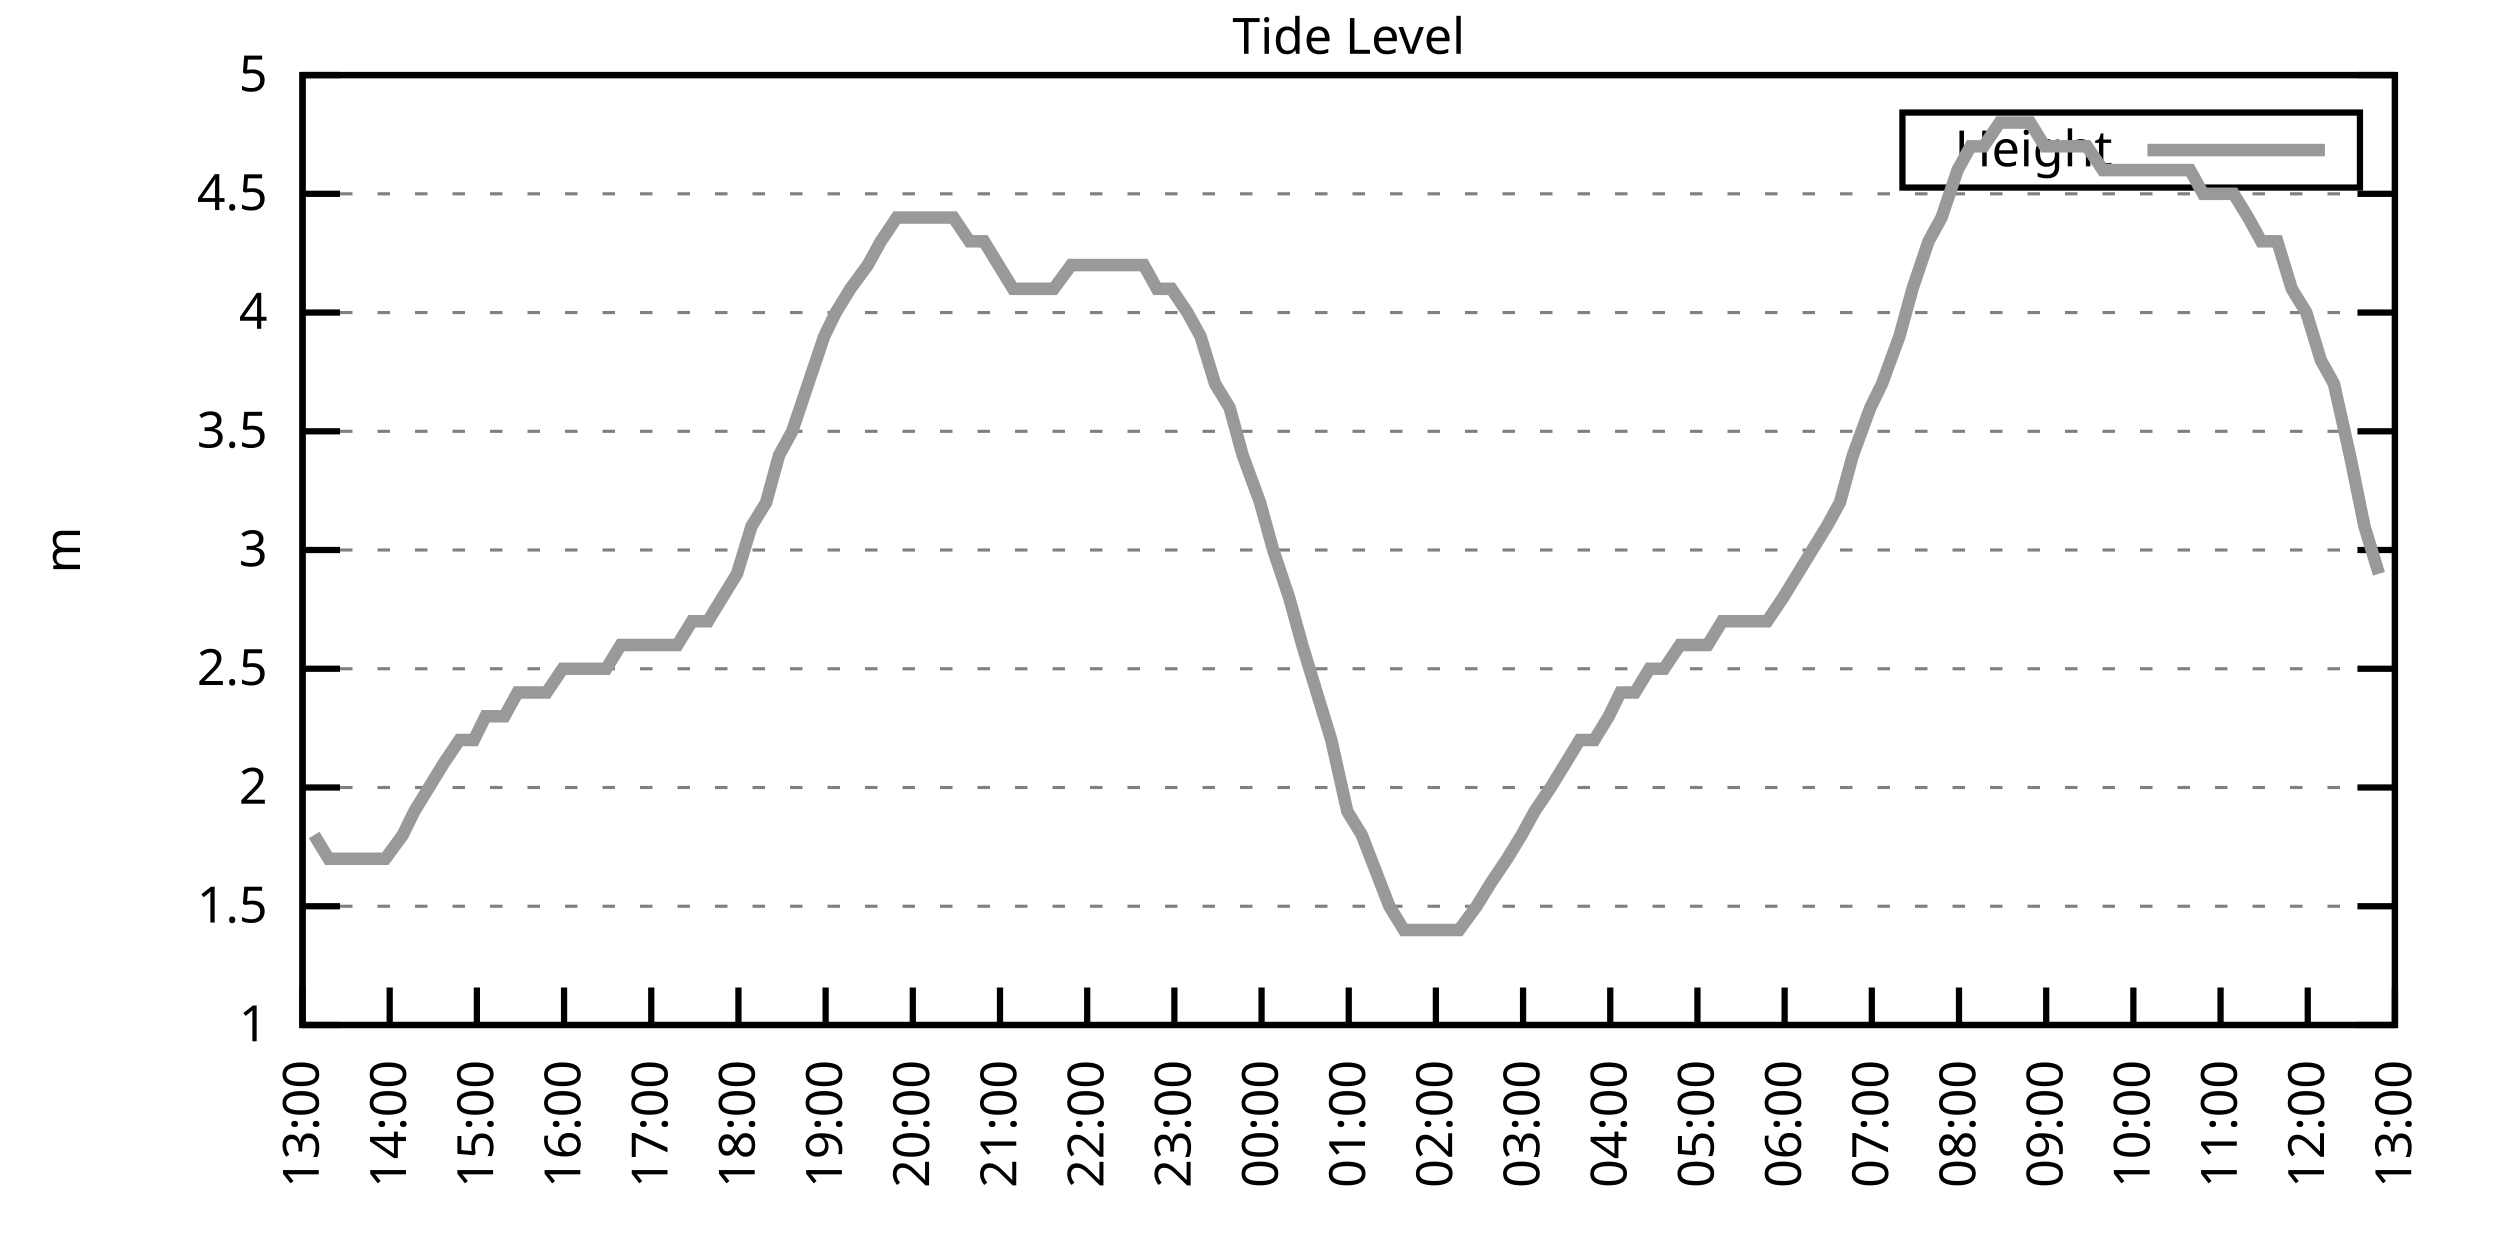
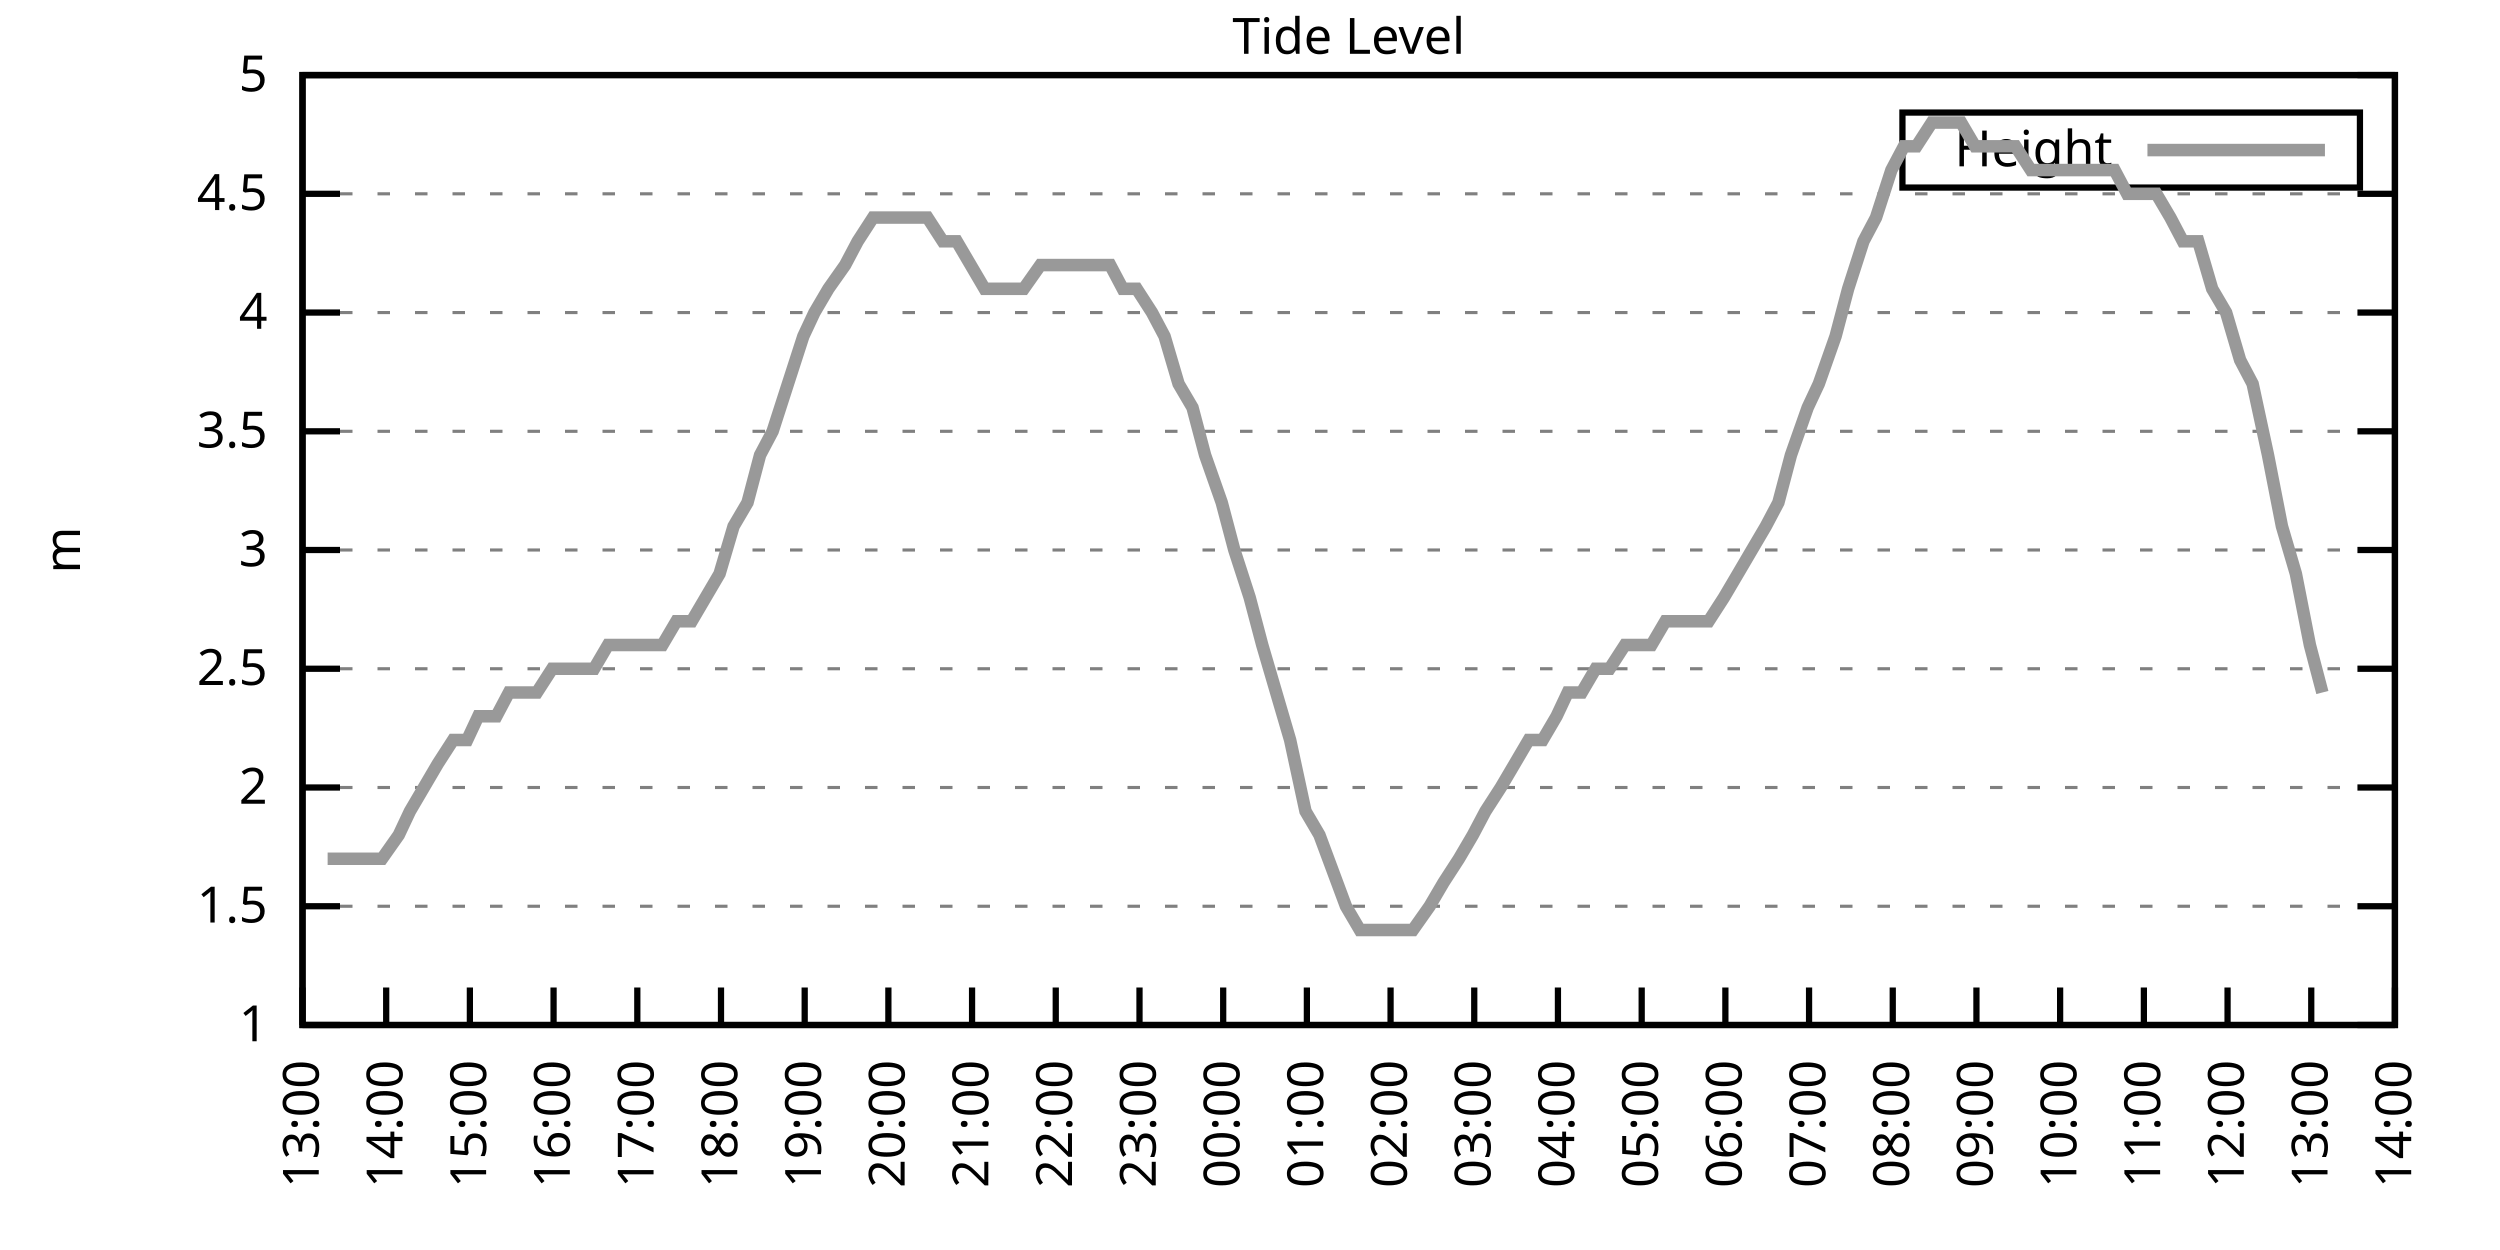
<svg xmlns="http://www.w3.org/2000/svg" xmlns:xlink="http://www.w3.org/1999/xlink" width="400" height="200" viewBox="0 0 400 200">
  <g id="gnuplot_canvas">
    <rect x="0" y="0" width="400" height="200" fill="none" />
    <defs>
      <circle id="gpDot" r="0.5" stroke-width="0.5" stroke="currentColor" />
      <path id="gpPt0" stroke-width="0.333" stroke="currentColor" d="M-1,0 h2 M0,-1 v2" />
      <path id="gpPt1" stroke-width="0.333" stroke="currentColor" d="M-1,-1 L1,1 M1,-1 L-1,1" />
      <path id="gpPt2" stroke-width="0.333" stroke="currentColor" d="M-1,0 L1,0 M0,-1 L0,1 M-1,-1 L1,1 M-1,1 L1,-1" />
      <rect id="gpPt3" stroke-width="0.333" stroke="currentColor" x="-1" y="-1" width="2" height="2" />
      <rect id="gpPt4" stroke-width="0.333" stroke="currentColor" fill="currentColor" x="-1" y="-1" width="2" height="2" />
      <circle id="gpPt5" stroke-width="0.333" stroke="currentColor" cx="0" cy="0" r="1" />
      <use xlink:href="#gpPt5" id="gpPt6" fill="currentColor" stroke="none" />
      <path id="gpPt7" stroke-width="0.333" stroke="currentColor" d="M0,-1.33 L-1.33,0.67 L1.33,0.67 z" />
      <use xlink:href="#gpPt7" id="gpPt8" fill="currentColor" stroke="none" />
      <use xlink:href="#gpPt7" id="gpPt9" stroke="currentColor" transform="rotate(180)" />
      <use xlink:href="#gpPt9" id="gpPt10" fill="currentColor" stroke="none" />
      <use xlink:href="#gpPt3" id="gpPt11" stroke="currentColor" transform="rotate(45)" />
      <use xlink:href="#gpPt11" id="gpPt12" fill="currentColor" stroke="none" />
      <path id="gpPt13" stroke-width="0.333" stroke="currentColor" d="M0,1.330 L1.265,0.411 L0.782,-1.067 L-0.782,-1.076 L-1.265,0.411 z" />
      <use xlink:href="#gpPt13" id="gpPt14" fill="currentColor" stroke="none" />
      <filter id="textbox" filterUnits="objectBoundingBox" x="0" y="0" height="1" width="1">
        <feFlood flood-color="white" flood-opacity="1" result="bgnd" />
        <feComposite in="SourceGraphic" in2="bgnd" operator="atop" />
      </filter>
      <filter id="greybox" filterUnits="objectBoundingBox" x="0" y="0" height="1" width="1">
        <feFlood flood-color="lightgrey" flood-opacity="1" result="grey" />
        <feComposite in="SourceGraphic" in2="grey" operator="atop" />
      </filter>
    </defs>
    <g fill="none" color="white" stroke="currentColor" stroke-width="1.00" stroke-linecap="butt" stroke-linejoin="miter">
</g>
    <g fill="none" color="black" stroke="currentColor" stroke-width="1.00" stroke-linecap="butt" stroke-linejoin="miter">
      <g stroke="none" shape-rendering="crispEdges">
        <polygon fill="rgb(255, 255, 255)" points="48.40,164.00 383.18,164.00 383.18,12.02 48.40,12.02 " />
      </g>
    </g>
    <g fill="none" color="black" stroke="currentColor" stroke-width="1.00" stroke-linecap="butt" stroke-linejoin="miter">
</g>
    <g fill="none" color="black" stroke="black" stroke-width="0.50" stroke-linecap="butt" stroke-linejoin="miter">
</g>
    <g fill="none" color="gray" stroke="currentColor" stroke-width="0.50" stroke-linecap="butt" stroke-linejoin="miter">
      <path stroke="gray" stroke-dasharray="2,4" class="gridline" d="M48.40,164.00 L383.19,164.00  " />
    </g>
    <g fill="none" color="gray" stroke="gray" stroke-width="1.00" stroke-linecap="butt" stroke-linejoin="miter">
</g>
    <g fill="none" color="black" stroke="currentColor" stroke-width="1.00" stroke-linecap="butt" stroke-linejoin="miter">
      <path stroke="black" d="M48.40,164.00 L54.40,164.00 M383.19,164.00 L377.19,164.00  " />
      <g transform="translate(42.80,166.60)" stroke="none" fill="black" font-family="Sans" font-size="8.00" text-anchor="end">
        <text>
          <tspan font-family="Sans"> 1</tspan>
        </text>
      </g>
    </g>
    <g fill="none" color="black" stroke="currentColor" stroke-width="1.00" stroke-linecap="butt" stroke-linejoin="miter">
</g>
    <g fill="none" color="black" stroke="black" stroke-width="0.50" stroke-linecap="butt" stroke-linejoin="miter">
</g>
    <g fill="none" color="gray" stroke="currentColor" stroke-width="0.50" stroke-linecap="butt" stroke-linejoin="miter">
      <path stroke="gray" stroke-dasharray="2,4" class="gridline" d="M48.40,145.00 L383.19,145.00  " />
    </g>
    <g fill="none" color="gray" stroke="gray" stroke-width="1.00" stroke-linecap="butt" stroke-linejoin="miter">
</g>
    <g fill="none" color="black" stroke="currentColor" stroke-width="1.00" stroke-linecap="butt" stroke-linejoin="miter">
      <path stroke="black" d="M48.40,145.00 L54.40,145.00 M383.19,145.00 L377.19,145.00  " />
      <g transform="translate(42.80,147.60)" stroke="none" fill="black" font-family="Sans" font-size="8.00" text-anchor="end">
        <text>
          <tspan font-family="Sans"> 1.5</tspan>
        </text>
      </g>
    </g>
    <g fill="none" color="black" stroke="currentColor" stroke-width="1.00" stroke-linecap="butt" stroke-linejoin="miter">
</g>
    <g fill="none" color="black" stroke="black" stroke-width="0.50" stroke-linecap="butt" stroke-linejoin="miter">
</g>
    <g fill="none" color="gray" stroke="currentColor" stroke-width="0.50" stroke-linecap="butt" stroke-linejoin="miter">
      <path stroke="gray" stroke-dasharray="2,4" class="gridline" d="M48.40,126.00 L383.19,126.00  " />
    </g>
    <g fill="none" color="gray" stroke="gray" stroke-width="1.00" stroke-linecap="butt" stroke-linejoin="miter">
</g>
    <g fill="none" color="black" stroke="currentColor" stroke-width="1.00" stroke-linecap="butt" stroke-linejoin="miter">
      <path stroke="black" d="M48.40,126.00 L54.40,126.00 M383.19,126.00 L377.19,126.00  " />
      <g transform="translate(42.80,128.60)" stroke="none" fill="black" font-family="Sans" font-size="8.00" text-anchor="end">
        <text>
          <tspan font-family="Sans"> 2</tspan>
        </text>
      </g>
    </g>
    <g fill="none" color="black" stroke="currentColor" stroke-width="1.00" stroke-linecap="butt" stroke-linejoin="miter">
</g>
    <g fill="none" color="black" stroke="black" stroke-width="0.50" stroke-linecap="butt" stroke-linejoin="miter">
</g>
    <g fill="none" color="gray" stroke="currentColor" stroke-width="0.50" stroke-linecap="butt" stroke-linejoin="miter">
      <path stroke="gray" stroke-dasharray="2,4" class="gridline" d="M48.40,107.00 L383.19,107.00  " />
    </g>
    <g fill="none" color="gray" stroke="gray" stroke-width="1.00" stroke-linecap="butt" stroke-linejoin="miter">
</g>
    <g fill="none" color="black" stroke="currentColor" stroke-width="1.00" stroke-linecap="butt" stroke-linejoin="miter">
      <path stroke="black" d="M48.40,107.00 L54.40,107.00 M383.19,107.00 L377.19,107.00  " />
      <g transform="translate(42.80,109.60)" stroke="none" fill="black" font-family="Sans" font-size="8.00" text-anchor="end">
        <text>
          <tspan font-family="Sans"> 2.5</tspan>
        </text>
      </g>
    </g>
    <g fill="none" color="black" stroke="currentColor" stroke-width="1.00" stroke-linecap="butt" stroke-linejoin="miter">
</g>
    <g fill="none" color="black" stroke="black" stroke-width="0.50" stroke-linecap="butt" stroke-linejoin="miter">
</g>
    <g fill="none" color="gray" stroke="currentColor" stroke-width="0.50" stroke-linecap="butt" stroke-linejoin="miter">
      <path stroke="gray" stroke-dasharray="2,4" class="gridline" d="M48.40,88.00 L383.19,88.00  " />
    </g>
    <g fill="none" color="gray" stroke="gray" stroke-width="1.00" stroke-linecap="butt" stroke-linejoin="miter">
</g>
    <g fill="none" color="black" stroke="currentColor" stroke-width="1.00" stroke-linecap="butt" stroke-linejoin="miter">
      <path stroke="black" d="M48.40,88.00 L54.40,88.00 M383.19,88.00 L377.19,88.00  " />
      <g transform="translate(42.80,90.60)" stroke="none" fill="black" font-family="Sans" font-size="8.00" text-anchor="end">
        <text>
          <tspan font-family="Sans"> 3</tspan>
        </text>
      </g>
    </g>
    <g fill="none" color="black" stroke="currentColor" stroke-width="1.00" stroke-linecap="butt" stroke-linejoin="miter">
</g>
    <g fill="none" color="black" stroke="black" stroke-width="0.50" stroke-linecap="butt" stroke-linejoin="miter">
</g>
    <g fill="none" color="gray" stroke="currentColor" stroke-width="0.50" stroke-linecap="butt" stroke-linejoin="miter">
      <path stroke="gray" stroke-dasharray="2,4" class="gridline" d="M48.40,69.01 L383.19,69.01  " />
    </g>
    <g fill="none" color="gray" stroke="gray" stroke-width="1.00" stroke-linecap="butt" stroke-linejoin="miter">
</g>
    <g fill="none" color="black" stroke="currentColor" stroke-width="1.00" stroke-linecap="butt" stroke-linejoin="miter">
      <path stroke="black" d="M48.40,69.01 L54.40,69.01 M383.19,69.01 L377.19,69.01  " />
      <g transform="translate(42.80,71.61)" stroke="none" fill="black" font-family="Sans" font-size="8.00" text-anchor="end">
        <text>
          <tspan font-family="Sans"> 3.5</tspan>
        </text>
      </g>
    </g>
    <g fill="none" color="black" stroke="currentColor" stroke-width="1.00" stroke-linecap="butt" stroke-linejoin="miter">
</g>
    <g fill="none" color="black" stroke="black" stroke-width="0.50" stroke-linecap="butt" stroke-linejoin="miter">
</g>
    <g fill="none" color="gray" stroke="currentColor" stroke-width="0.50" stroke-linecap="butt" stroke-linejoin="miter">
      <path stroke="gray" stroke-dasharray="2,4" class="gridline" d="M48.40,50.01 L383.19,50.01  " />
    </g>
    <g fill="none" color="gray" stroke="gray" stroke-width="1.00" stroke-linecap="butt" stroke-linejoin="miter">
</g>
    <g fill="none" color="black" stroke="currentColor" stroke-width="1.00" stroke-linecap="butt" stroke-linejoin="miter">
      <path stroke="black" d="M48.40,50.01 L54.40,50.01 M383.19,50.01 L377.19,50.01  " />
      <g transform="translate(42.80,52.61)" stroke="none" fill="black" font-family="Sans" font-size="8.00" text-anchor="end">
        <text>
          <tspan font-family="Sans"> 4</tspan>
        </text>
      </g>
    </g>
    <g fill="none" color="black" stroke="currentColor" stroke-width="1.00" stroke-linecap="butt" stroke-linejoin="miter">
</g>
    <g fill="none" color="black" stroke="black" stroke-width="0.50" stroke-linecap="butt" stroke-linejoin="miter">
</g>
    <g fill="none" color="gray" stroke="currentColor" stroke-width="0.50" stroke-linecap="butt" stroke-linejoin="miter">
      <path stroke="gray" stroke-dasharray="2,4" class="gridline" d="M48.40,31.01 L383.19,31.01  " />
    </g>
    <g fill="none" color="gray" stroke="gray" stroke-width="1.00" stroke-linecap="butt" stroke-linejoin="miter">
</g>
    <g fill="none" color="black" stroke="currentColor" stroke-width="1.00" stroke-linecap="butt" stroke-linejoin="miter">
      <path stroke="black" d="M48.40,31.01 L54.40,31.01 M383.19,31.01 L377.19,31.01  " />
      <g transform="translate(42.80,33.61)" stroke="none" fill="black" font-family="Sans" font-size="8.00" text-anchor="end">
        <text>
          <tspan font-family="Sans"> 4.5</tspan>
        </text>
      </g>
    </g>
    <g fill="none" color="black" stroke="currentColor" stroke-width="1.00" stroke-linecap="butt" stroke-linejoin="miter">
</g>
    <g fill="none" color="black" stroke="black" stroke-width="0.50" stroke-linecap="butt" stroke-linejoin="miter">
</g>
    <g fill="none" color="gray" stroke="currentColor" stroke-width="0.50" stroke-linecap="butt" stroke-linejoin="miter">
      <path stroke="gray" stroke-dasharray="2,4" class="gridline" d="M48.40,12.01 L383.19,12.01  " />
    </g>
    <g fill="none" color="gray" stroke="gray" stroke-width="1.00" stroke-linecap="butt" stroke-linejoin="miter">
</g>
    <g fill="none" color="black" stroke="currentColor" stroke-width="1.00" stroke-linecap="butt" stroke-linejoin="miter">
      <path stroke="black" d="M48.40,12.01 L54.40,12.01 M383.19,12.01 L377.19,12.01  " />
      <g transform="translate(42.80,14.61)" stroke="none" fill="black" font-family="Sans" font-size="8.00" text-anchor="end">
        <text>
          <tspan font-family="Sans"> 5</tspan>
        </text>
      </g>
    </g>
    <g fill="none" color="black" stroke="currentColor" stroke-width="1.00" stroke-linecap="butt" stroke-linejoin="miter">
      <path stroke="black" d="M48.40,164.00 L48.40,158.00  " />
      <g transform="translate(51.00,169.60) rotate(270.00)" stroke="none" fill="black" font-family="Sans" font-size="8.00" text-anchor="end">
        <text>
          <tspan font-family="Sans">13:00</tspan>
        </text>
      </g>
    </g>
    <g fill="none" color="black" stroke="currentColor" stroke-width="1.00" stroke-linecap="butt" stroke-linejoin="miter">
-       <path stroke="black" d="M62.35,164.00 L62.35,158.00  " />
-       <g transform="translate(64.95,169.60) rotate(270.00)" stroke="none" fill="black" font-family="Sans" font-size="8.00" text-anchor="end">
+       <path stroke="black" d="M61.79,164.00 L61.79,158.00  " />
+       <g transform="translate(64.39,169.60) rotate(270.00)" stroke="none" fill="black" font-family="Sans" font-size="8.00" text-anchor="end">
        <text>
          <tspan font-family="Sans">14:00</tspan>
        </text>
      </g>
    </g>
    <g fill="none" color="black" stroke="currentColor" stroke-width="1.00" stroke-linecap="butt" stroke-linejoin="miter">
-       <path stroke="black" d="M76.30,164.00 L76.30,158.00  " />
-       <g transform="translate(78.90,169.60) rotate(270.00)" stroke="none" fill="black" font-family="Sans" font-size="8.00" text-anchor="end">
+       <path stroke="black" d="M75.18,164.00 L75.18,158.00  " />
+       <g transform="translate(77.78,169.60) rotate(270.00)" stroke="none" fill="black" font-family="Sans" font-size="8.00" text-anchor="end">
        <text>
          <tspan font-family="Sans">15:00</tspan>
        </text>
      </g>
    </g>
    <g fill="none" color="black" stroke="currentColor" stroke-width="1.00" stroke-linecap="butt" stroke-linejoin="miter">
-       <path stroke="black" d="M90.25,164.00 L90.25,158.00  " />
-       <g transform="translate(92.85,169.60) rotate(270.00)" stroke="none" fill="black" font-family="Sans" font-size="8.00" text-anchor="end">
+       <path stroke="black" d="M88.57,164.00 L88.57,158.00  " />
+       <g transform="translate(91.17,169.60) rotate(270.00)" stroke="none" fill="black" font-family="Sans" font-size="8.00" text-anchor="end">
        <text>
          <tspan font-family="Sans">16:00</tspan>
        </text>
      </g>
    </g>
    <g fill="none" color="black" stroke="currentColor" stroke-width="1.00" stroke-linecap="butt" stroke-linejoin="miter">
-       <path stroke="black" d="M104.20,164.00 L104.20,158.00  " />
-       <g transform="translate(106.80,169.60) rotate(270.00)" stroke="none" fill="black" font-family="Sans" font-size="8.00" text-anchor="end">
+       <path stroke="black" d="M101.97,164.00 L101.97,158.00  " />
+       <g transform="translate(104.57,169.60) rotate(270.00)" stroke="none" fill="black" font-family="Sans" font-size="8.00" text-anchor="end">
        <text>
          <tspan font-family="Sans">17:00</tspan>
        </text>
      </g>
    </g>
    <g fill="none" color="black" stroke="currentColor" stroke-width="1.00" stroke-linecap="butt" stroke-linejoin="miter">
-       <path stroke="black" d="M118.15,164.00 L118.15,158.00  " />
-       <g transform="translate(120.75,169.60) rotate(270.00)" stroke="none" fill="black" font-family="Sans" font-size="8.00" text-anchor="end">
+       <path stroke="black" d="M115.36,164.00 L115.36,158.00  " />
+       <g transform="translate(117.96,169.60) rotate(270.00)" stroke="none" fill="black" font-family="Sans" font-size="8.00" text-anchor="end">
        <text>
          <tspan font-family="Sans">18:00</tspan>
        </text>
      </g>
    </g>
    <g fill="none" color="black" stroke="currentColor" stroke-width="1.00" stroke-linecap="butt" stroke-linejoin="miter">
-       <path stroke="black" d="M132.10,164.00 L132.10,158.00  " />
-       <g transform="translate(134.70,169.60) rotate(270.00)" stroke="none" fill="black" font-family="Sans" font-size="8.00" text-anchor="end">
+       <path stroke="black" d="M128.75,164.00 L128.75,158.00  " />
+       <g transform="translate(131.35,169.60) rotate(270.00)" stroke="none" fill="black" font-family="Sans" font-size="8.00" text-anchor="end">
        <text>
          <tspan font-family="Sans">19:00</tspan>
        </text>
      </g>
    </g>
    <g fill="none" color="black" stroke="currentColor" stroke-width="1.00" stroke-linecap="butt" stroke-linejoin="miter">
-       <path stroke="black" d="M146.05,164.00 L146.05,158.00  " />
-       <g transform="translate(148.65,169.60) rotate(270.00)" stroke="none" fill="black" font-family="Sans" font-size="8.00" text-anchor="end">
+       <path stroke="black" d="M142.14,164.00 L142.14,158.00  " />
+       <g transform="translate(144.74,169.60) rotate(270.00)" stroke="none" fill="black" font-family="Sans" font-size="8.00" text-anchor="end">
        <text>
          <tspan font-family="Sans">20:00</tspan>
        </text>
      </g>
    </g>
    <g fill="none" color="black" stroke="currentColor" stroke-width="1.00" stroke-linecap="butt" stroke-linejoin="miter">
-       <path stroke="black" d="M160.00,164.00 L160.00,158.00  " />
-       <g transform="translate(162.60,169.60) rotate(270.00)" stroke="none" fill="black" font-family="Sans" font-size="8.00" text-anchor="end">
+       <path stroke="black" d="M155.53,164.00 L155.53,158.00  " />
+       <g transform="translate(158.13,169.60) rotate(270.00)" stroke="none" fill="black" font-family="Sans" font-size="8.00" text-anchor="end">
        <text>
          <tspan font-family="Sans">21:00</tspan>
        </text>
      </g>
    </g>
    <g fill="none" color="black" stroke="currentColor" stroke-width="1.00" stroke-linecap="butt" stroke-linejoin="miter">
-       <path stroke="black" d="M173.95,164.00 L173.95,158.00  " />
-       <g transform="translate(176.55,169.60) rotate(270.00)" stroke="none" fill="black" font-family="Sans" font-size="8.00" text-anchor="end">
+       <path stroke="black" d="M168.92,164.00 L168.92,158.00  " />
+       <g transform="translate(171.52,169.60) rotate(270.00)" stroke="none" fill="black" font-family="Sans" font-size="8.00" text-anchor="end">
        <text>
          <tspan font-family="Sans">22:00</tspan>
        </text>
      </g>
    </g>
    <g fill="none" color="black" stroke="currentColor" stroke-width="1.00" stroke-linecap="butt" stroke-linejoin="miter">
-       <path stroke="black" d="M187.90,164.00 L187.90,158.00  " />
-       <g transform="translate(190.50,169.60) rotate(270.00)" stroke="none" fill="black" font-family="Sans" font-size="8.00" text-anchor="end">
+       <path stroke="black" d="M182.32,164.00 L182.32,158.00  " />
+       <g transform="translate(184.92,169.60) rotate(270.00)" stroke="none" fill="black" font-family="Sans" font-size="8.00" text-anchor="end">
        <text>
          <tspan font-family="Sans">23:00</tspan>
        </text>
      </g>
    </g>
    <g fill="none" color="black" stroke="currentColor" stroke-width="1.00" stroke-linecap="butt" stroke-linejoin="miter">
-       <path stroke="black" d="M201.85,164.00 L201.85,158.00  " />
-       <g transform="translate(204.45,169.60) rotate(270.00)" stroke="none" fill="black" font-family="Sans" font-size="8.00" text-anchor="end">
+       <path stroke="black" d="M195.71,164.00 L195.71,158.00  " />
+       <g transform="translate(198.31,169.60) rotate(270.00)" stroke="none" fill="black" font-family="Sans" font-size="8.00" text-anchor="end">
        <text>
          <tspan font-family="Sans">00:00</tspan>
        </text>
      </g>
    </g>
    <g fill="none" color="black" stroke="currentColor" stroke-width="1.00" stroke-linecap="butt" stroke-linejoin="miter">
-       <path stroke="black" d="M215.80,164.00 L215.80,158.00  " />
-       <g transform="translate(218.40,169.60) rotate(270.00)" stroke="none" fill="black" font-family="Sans" font-size="8.00" text-anchor="end">
+       <path stroke="black" d="M209.10,164.00 L209.10,158.00  " />
+       <g transform="translate(211.70,169.60) rotate(270.00)" stroke="none" fill="black" font-family="Sans" font-size="8.00" text-anchor="end">
        <text>
          <tspan font-family="Sans">01:00</tspan>
        </text>
      </g>
    </g>
    <g fill="none" color="black" stroke="currentColor" stroke-width="1.00" stroke-linecap="butt" stroke-linejoin="miter">
-       <path stroke="black" d="M229.74,164.00 L229.74,158.00  " />
-       <g transform="translate(232.34,169.60) rotate(270.00)" stroke="none" fill="black" font-family="Sans" font-size="8.00" text-anchor="end">
+       <path stroke="black" d="M222.49,164.00 L222.49,158.00  " />
+       <g transform="translate(225.09,169.60) rotate(270.00)" stroke="none" fill="black" font-family="Sans" font-size="8.00" text-anchor="end">
        <text>
          <tspan font-family="Sans">02:00</tspan>
        </text>
      </g>
    </g>
    <g fill="none" color="black" stroke="currentColor" stroke-width="1.00" stroke-linecap="butt" stroke-linejoin="miter">
-       <path stroke="black" d="M243.69,164.00 L243.69,158.00  " />
-       <g transform="translate(246.29,169.60) rotate(270.00)" stroke="none" fill="black" font-family="Sans" font-size="8.00" text-anchor="end">
+       <path stroke="black" d="M235.88,164.00 L235.88,158.00  " />
+       <g transform="translate(238.48,169.60) rotate(270.00)" stroke="none" fill="black" font-family="Sans" font-size="8.00" text-anchor="end">
        <text>
          <tspan font-family="Sans">03:00</tspan>
        </text>
      </g>
    </g>
    <g fill="none" color="black" stroke="currentColor" stroke-width="1.00" stroke-linecap="butt" stroke-linejoin="miter">
-       <path stroke="black" d="M257.64,164.00 L257.64,158.00  " />
-       <g transform="translate(260.24,169.60) rotate(270.00)" stroke="none" fill="black" font-family="Sans" font-size="8.00" text-anchor="end">
+       <path stroke="black" d="M249.27,164.00 L249.27,158.00  " />
+       <g transform="translate(251.87,169.60) rotate(270.00)" stroke="none" fill="black" font-family="Sans" font-size="8.00" text-anchor="end">
        <text>
          <tspan font-family="Sans">04:00</tspan>
        </text>
      </g>
    </g>
    <g fill="none" color="black" stroke="currentColor" stroke-width="1.00" stroke-linecap="butt" stroke-linejoin="miter">
-       <path stroke="black" d="M271.59,164.00 L271.59,158.00  " />
-       <g transform="translate(274.19,169.60) rotate(270.00)" stroke="none" fill="black" font-family="Sans" font-size="8.00" text-anchor="end">
+       <path stroke="black" d="M262.67,164.00 L262.67,158.00  " />
+       <g transform="translate(265.27,169.60) rotate(270.00)" stroke="none" fill="black" font-family="Sans" font-size="8.00" text-anchor="end">
        <text>
          <tspan font-family="Sans">05:00</tspan>
        </text>
      </g>
    </g>
    <g fill="none" color="black" stroke="currentColor" stroke-width="1.00" stroke-linecap="butt" stroke-linejoin="miter">
-       <path stroke="black" d="M285.54,164.00 L285.54,158.00  " />
-       <g transform="translate(288.14,169.60) rotate(270.00)" stroke="none" fill="black" font-family="Sans" font-size="8.00" text-anchor="end">
+       <path stroke="black" d="M276.06,164.00 L276.06,158.00  " />
+       <g transform="translate(278.66,169.60) rotate(270.00)" stroke="none" fill="black" font-family="Sans" font-size="8.00" text-anchor="end">
        <text>
          <tspan font-family="Sans">06:00</tspan>
        </text>
      </g>
    </g>
    <g fill="none" color="black" stroke="currentColor" stroke-width="1.00" stroke-linecap="butt" stroke-linejoin="miter">
-       <path stroke="black" d="M299.49,164.00 L299.49,158.00  " />
-       <g transform="translate(302.09,169.60) rotate(270.00)" stroke="none" fill="black" font-family="Sans" font-size="8.00" text-anchor="end">
+       <path stroke="black" d="M289.45,164.00 L289.45,158.00  " />
+       <g transform="translate(292.05,169.60) rotate(270.00)" stroke="none" fill="black" font-family="Sans" font-size="8.00" text-anchor="end">
        <text>
          <tspan font-family="Sans">07:00</tspan>
        </text>
      </g>
    </g>
    <g fill="none" color="black" stroke="currentColor" stroke-width="1.00" stroke-linecap="butt" stroke-linejoin="miter">
-       <path stroke="black" d="M313.44,164.00 L313.44,158.00  " />
-       <g transform="translate(316.04,169.60) rotate(270.00)" stroke="none" fill="black" font-family="Sans" font-size="8.00" text-anchor="end">
+       <path stroke="black" d="M302.84,164.00 L302.84,158.00  " />
+       <g transform="translate(305.44,169.60) rotate(270.00)" stroke="none" fill="black" font-family="Sans" font-size="8.00" text-anchor="end">
        <text>
          <tspan font-family="Sans">08:00</tspan>
        </text>
      </g>
    </g>
    <g fill="none" color="black" stroke="currentColor" stroke-width="1.00" stroke-linecap="butt" stroke-linejoin="miter">
-       <path stroke="black" d="M327.39,164.00 L327.39,158.00  " />
-       <g transform="translate(329.99,169.60) rotate(270.00)" stroke="none" fill="black" font-family="Sans" font-size="8.00" text-anchor="end">
+       <path stroke="black" d="M316.23,164.00 L316.23,158.00  " />
+       <g transform="translate(318.83,169.60) rotate(270.00)" stroke="none" fill="black" font-family="Sans" font-size="8.00" text-anchor="end">
        <text>
          <tspan font-family="Sans">09:00</tspan>
        </text>
      </g>
    </g>
    <g fill="none" color="black" stroke="currentColor" stroke-width="1.00" stroke-linecap="butt" stroke-linejoin="miter">
-       <path stroke="black" d="M341.34,164.00 L341.34,158.00  " />
-       <g transform="translate(343.94,169.60) rotate(270.00)" stroke="none" fill="black" font-family="Sans" font-size="8.00" text-anchor="end">
+       <path stroke="black" d="M329.62,164.00 L329.62,158.00  " />
+       <g transform="translate(332.22,169.60) rotate(270.00)" stroke="none" fill="black" font-family="Sans" font-size="8.00" text-anchor="end">
        <text>
          <tspan font-family="Sans">10:00</tspan>
        </text>
      </g>
    </g>
    <g fill="none" color="black" stroke="currentColor" stroke-width="1.00" stroke-linecap="butt" stroke-linejoin="miter">
-       <path stroke="black" d="M355.29,164.00 L355.29,158.00  " />
-       <g transform="translate(357.89,169.60) rotate(270.00)" stroke="none" fill="black" font-family="Sans" font-size="8.00" text-anchor="end">
+       <path stroke="black" d="M343.02,164.00 L343.02,158.00  " />
+       <g transform="translate(345.62,169.60) rotate(270.00)" stroke="none" fill="black" font-family="Sans" font-size="8.00" text-anchor="end">
        <text>
          <tspan font-family="Sans">11:00</tspan>
        </text>
      </g>
    </g>
    <g fill="none" color="black" stroke="currentColor" stroke-width="1.00" stroke-linecap="butt" stroke-linejoin="miter">
-       <path stroke="black" d="M369.24,164.00 L369.24,158.00  " />
-       <g transform="translate(371.84,169.60) rotate(270.00)" stroke="none" fill="black" font-family="Sans" font-size="8.00" text-anchor="end">
+       <path stroke="black" d="M356.41,164.00 L356.41,158.00  " />
+       <g transform="translate(359.01,169.60) rotate(270.00)" stroke="none" fill="black" font-family="Sans" font-size="8.00" text-anchor="end">
        <text>
          <tspan font-family="Sans">12:00</tspan>
+         </text>
+       </g>
+     </g>
+     <g fill="none" color="black" stroke="currentColor" stroke-width="1.00" stroke-linecap="butt" stroke-linejoin="miter">
+       <path stroke="black" d="M369.80,164.00 L369.80,158.00  " />
+       <g transform="translate(372.40,169.60) rotate(270.00)" stroke="none" fill="black" font-family="Sans" font-size="8.00" text-anchor="end">
+         <text>
+           <tspan font-family="Sans">13:00</tspan>
        </text>
      </g>
    </g>
    <g fill="none" color="black" stroke="currentColor" stroke-width="1.00" stroke-linecap="butt" stroke-linejoin="miter">
      <path stroke="black" d="M383.19,164.00 L383.19,158.00  " />
      <g transform="translate(385.79,169.60) rotate(270.00)" stroke="none" fill="black" font-family="Sans" font-size="8.00" text-anchor="end">
        <text>
-           <tspan font-family="Sans">13:00</tspan>
+           <tspan font-family="Sans">14:00</tspan>
        </text>
      </g>
    </g>
    <g fill="none" color="black" stroke="currentColor" stroke-width="1.00" stroke-linecap="butt" stroke-linejoin="miter">
</g>
    <g fill="none" color="black" stroke="currentColor" stroke-width="1.00" stroke-linecap="butt" stroke-linejoin="miter">
      <path stroke="black" d="M48.40,12.01 L48.40,164.00 L383.19,164.00 L383.19,12.01 L48.40,12.01 Z  " />
    </g>
    <g fill="none" color="black" stroke="currentColor" stroke-width="1.00" stroke-linecap="butt" stroke-linejoin="miter">
</g>
    <g fill="none" color="black" stroke="currentColor" stroke-width="1.00" stroke-linecap="butt" stroke-linejoin="miter">
      <path stroke="black" d="M304.39,30.01 L304.39,18.01 L377.59,18.01 L377.59,30.01 L304.39,30.01 Z  " />
    </g>
    <g id="Tide_level_plot_1">
      <g fill="none" color="white" stroke="black" stroke-width="2.00" stroke-linecap="butt" stroke-linejoin="miter">
</g>
      <g fill="none" color="black" stroke="currentColor" stroke-width="2.00" stroke-linecap="butt" stroke-linejoin="miter">
        <g transform="translate(337.99,26.61)" stroke="none" fill="black" font-family="Sans" font-size="8.00" text-anchor="end">
          <text>
            <tspan font-family="Sans">Height</tspan>
          </text>
        </g>
      </g>
      <g fill="none" color="black" stroke="currentColor" stroke-width="2.00" stroke-linecap="butt" stroke-linejoin="miter">
-         <path stroke="rgb(153, 153, 153)" d="M343.59,24.01 L371.99,24.01 M50.26,133.60 L52.58,137.40 L54.91,137.40 L57.00,137.40 L59.56,137.40 L61.65,137.40   L64.44,133.60 L66.30,129.80 L68.63,126.00 L70.95,122.20 L73.51,118.40 L75.83,118.40 L77.69,114.60 L80.72,114.60   L82.81,110.80 L85.13,110.80 L87.46,110.80 L90.02,107.00 L91.88,107.00 L94.67,107.00 L96.99,107.00 L99.32,103.20   L101.64,103.20 L103.73,103.20 L106.06,103.20 L108.38,103.20 L110.71,99.40 L113.27,99.40 L115.59,95.60 L117.92,91.80   L120.24,84.21 L122.57,80.41 L124.66,72.81 L126.75,69.01 L129.31,61.41 L131.87,53.81 L133.72,50.01 L136.05,46.21   L138.84,42.41 L140.93,38.61 L143.49,34.81 L145.58,34.81 L147.91,34.81 L150.00,34.81 L152.56,34.81 L155.11,38.61   L157.44,38.61 L159.76,42.41 L162.09,46.21 L164.41,46.21 L166.51,46.21 L168.60,46.21 L171.39,42.41 L173.48,42.41   L176.04,42.41 L177.90,42.41 L180.46,42.41 L183.01,42.41 L185.11,46.21 L187.43,46.21 L189.99,50.01 L192.08,53.81   L194.41,61.41 L196.73,65.21 L198.82,72.81 L201.61,80.41 L203.71,88.00 L206.26,95.60 L208.36,103.20 L210.68,110.80   L213.01,118.40 L215.56,129.80 L217.89,133.60 L222.30,145.00 L224.63,148.80 L227.19,148.80 L229.51,148.80 L231.84,148.80   L233.46,148.80 L236.25,145.00 L238.58,141.20 L241.14,137.40 L243.46,133.60 L245.55,129.80 L248.11,126.00 L250.44,122.20   L252.76,118.40 L255.09,118.40 L257.41,114.60 L259.27,110.80 L261.60,110.80 L263.92,107.00 L266.25,107.00 L268.80,103.20   L271.13,103.20 L273.22,103.20 L275.55,99.40 L278.34,99.40 L280.43,99.40 L282.75,99.40 L285.31,95.60 L287.64,91.80   L289.96,88.00 L292.29,84.21 L294.38,80.41 L296.47,72.81 L299.26,65.21 L301.12,61.41 L303.91,53.81 L306.00,46.21   L308.56,38.61 L310.65,34.81 L313.21,27.21 L315.30,23.41 L317.39,23.41 L319.95,19.61 L322.04,19.61 L324.83,19.61   L327.16,23.41 L329.48,23.41 L331.81,23.41 L333.90,23.41 L336.46,27.21 L338.78,27.21 L340.88,27.21 L342.97,27.21   L345.53,27.21 L348.08,27.21 L350.41,27.21 L352.50,31.01 L355.06,31.01 L357.38,31.01 L359.71,34.81 L361.80,38.61   L364.36,38.61 L366.68,46.21 L369.01,50.01 L371.33,57.61 L373.43,61.41 L375.98,72.81 L378.31,84.21 L380.63,91.80    " />
+         <path stroke="rgb(153, 153, 153)" d="M343.59,24.01 L371.99,24.01 M52.42,137.40 L54.65,137.40 L56.66,137.40 L59.11,137.40 L61.12,137.40 L63.80,133.60   L65.59,129.80 L67.82,126.00 L70.05,122.20 L72.50,118.40 L74.74,118.40 L76.52,114.60 L79.42,114.60 L81.43,110.80   L83.66,110.80 L85.90,110.80 L88.35,107.00 L90.14,107.00 L92.82,107.00 L95.05,107.00 L97.28,103.20 L99.51,103.20   L101.52,103.20 L103.75,103.20 L105.98,103.20 L108.22,99.40 L110.67,99.40 L112.90,95.60 L115.13,91.80 L117.37,84.21   L119.60,80.41 L121.61,72.81 L123.62,69.01 L126.07,61.41 L128.53,53.81 L130.31,50.01 L132.54,46.21 L135.22,42.41   L137.23,38.61 L139.69,34.81 L141.69,34.81 L143.93,34.81 L145.94,34.81 L148.39,34.81 L150.85,38.61 L153.08,38.61   L155.31,42.41 L157.54,46.21 L159.77,46.21 L161.78,46.21 L163.79,46.21 L166.47,42.41 L168.48,42.41 L170.93,42.41   L172.72,42.41 L175.17,42.41 L177.63,42.41 L179.64,46.21 L181.87,46.21 L184.32,50.01 L186.33,53.81 L188.57,61.41   L190.80,65.21 L192.81,72.81 L195.48,80.41 L197.49,88.00 L199.95,95.60 L201.96,103.20 L204.19,110.80 L206.42,118.40   L208.88,129.80 L211.11,133.60 L215.35,145.00 L217.58,148.80 L220.04,148.80 L222.27,148.80 L224.50,148.80 L226.06,148.80   L228.74,145.00 L230.97,141.20 L233.43,137.40 L235.66,133.60 L237.67,129.80 L240.12,126.00 L242.36,122.20 L244.59,118.40   L246.82,118.40 L249.05,114.60 L250.84,110.80 L253.07,110.80 L255.30,107.00 L257.53,107.00 L259.99,103.20 L262.22,103.20   L264.23,103.20 L266.46,99.40 L269.14,99.40 L271.15,99.40 L273.38,99.40 L275.83,95.60 L278.07,91.80 L280.30,88.00   L282.53,84.21 L284.54,80.41 L286.55,72.81 L289.23,65.21 L291.01,61.41 L293.69,53.81 L295.70,46.21 L298.15,38.61   L300.16,34.81 L302.62,27.21 L304.63,23.41 L306.63,23.41 L309.09,19.61 L311.10,19.61 L313.78,19.61 L316.01,23.41   L318.24,23.41 L320.47,23.41 L322.48,23.41 L324.94,27.21 L327.17,27.21 L329.18,27.21 L331.19,27.21 L333.64,27.21   L336.10,27.21 L338.33,27.21 L340.34,31.01 L342.79,31.01 L345.02,31.01 L347.26,34.81 L349.26,38.61 L351.72,38.61   L353.95,46.21 L356.18,50.01 L358.42,57.61 L360.42,61.41 L362.88,72.81 L365.11,84.21 L367.34,91.80 L369.58,103.20   L371.58,110.80  " />
      </g>
    </g>
    <g fill="none" color="black" stroke="currentColor" stroke-width="2.00" stroke-linecap="butt" stroke-linejoin="miter">
</g>
    <g fill="none" color="black" stroke="black" stroke-width="1.00" stroke-linecap="butt" stroke-linejoin="miter">
</g>
    <g fill="none" color="black" stroke="currentColor" stroke-width="1.00" stroke-linecap="butt" stroke-linejoin="miter">
      <path stroke="black" d="M48.40,12.01 L48.40,164.00 L383.19,164.00 L383.19,12.01 L48.40,12.01 Z  " />
      <g transform="translate(12.80,88.01) rotate(270.00)" stroke="none" fill="black" font-family="Sans" font-size="8.00" text-anchor="middle">
        <text>
          <tspan font-family="Sans">m</tspan>
        </text>
      </g>
    </g>
    <g fill="none" color="black" stroke="currentColor" stroke-width="1.00" stroke-linecap="butt" stroke-linejoin="miter">
</g>
    <g fill="none" color="black" stroke="currentColor" stroke-width="1.00" stroke-linecap="butt" stroke-linejoin="miter">
      <g transform="translate(215.79,8.61)" stroke="none" fill="black" font-family="Sans" font-size="8.00" text-anchor="middle">
        <text>
          <tspan font-family="Sans">Tide Level</tspan>
        </text>
      </g>
    </g>
    <g fill="none" color="black" stroke="currentColor" stroke-width="1.00" stroke-linecap="butt" stroke-linejoin="miter">
</g>
  </g>
</svg>
